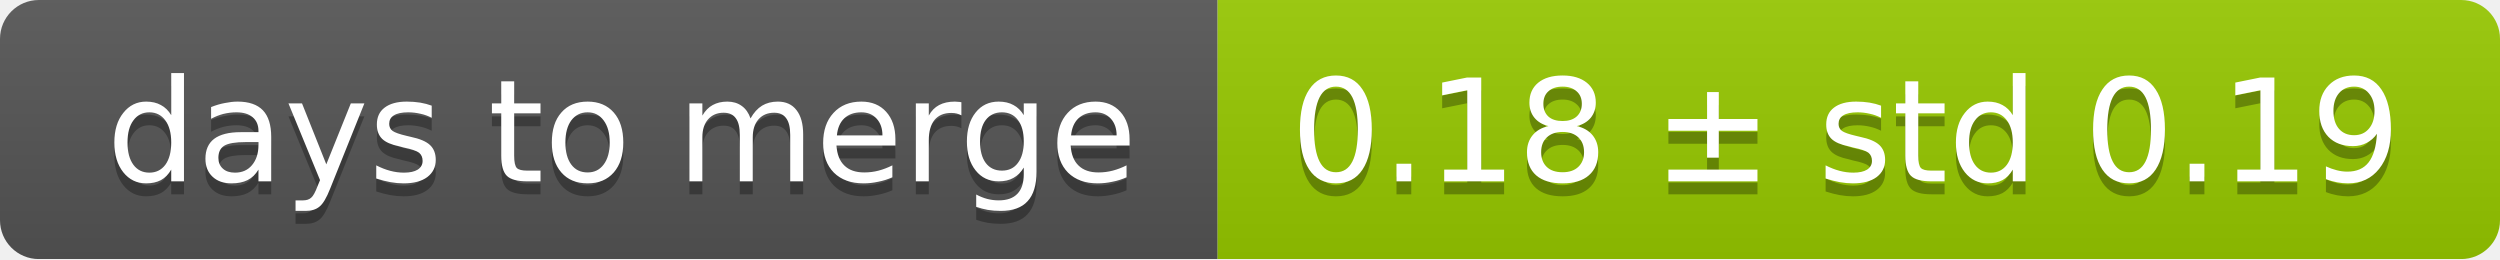
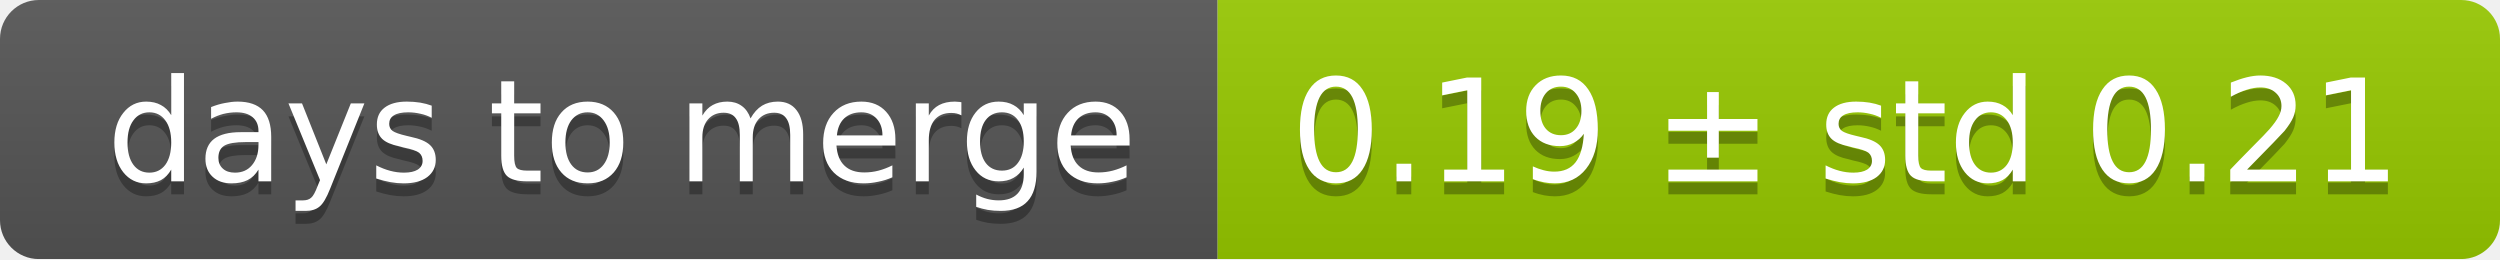
<svg xmlns="http://www.w3.org/2000/svg" width="193" height="20">
  <linearGradient id="smooth" x2="0" y2="100%">
    <stop offset="0" stop-color="#bbb" stop-opacity=".1" />
    <stop offset="1" stop-opacity=".1" />
  </linearGradient>
  <mask id="round">
    <rect width="193" height="20" rx="3" fill="#fff" />
  </mask>
  <g mask="url(#round)">
    <rect width="94" height="20" fill="#555" />
    <rect x="94" width="99" height="20" fill="#97ca00" />
    <rect width="193" height="20" fill="url(#smooth)" />
  </g>
  <g fill="#fff" text-anchor="middle" font-family="DejaVu Sans,Verdana,Geneva,sans-serif" font-size="11">
    <text x="48" y="15" fill="#010101" fill-opacity=".3">days to merge</text>
    <text x="48" y="14">days to merge</text>
-     <text x="142.5" y="15" fill="#010101" fill-opacity=".3">0.18 ± std 0.19</text>
-     <text x="142.5" y="14">0.18 ± std 0.19</text>
+     <text x="142.5" y="15" fill="#010101" fill-opacity=".3">0.19 ± std 0.21</text>
+     <text x="142.5" y="14">0.19 ± std 0.21</text>
  </g>
</svg>
